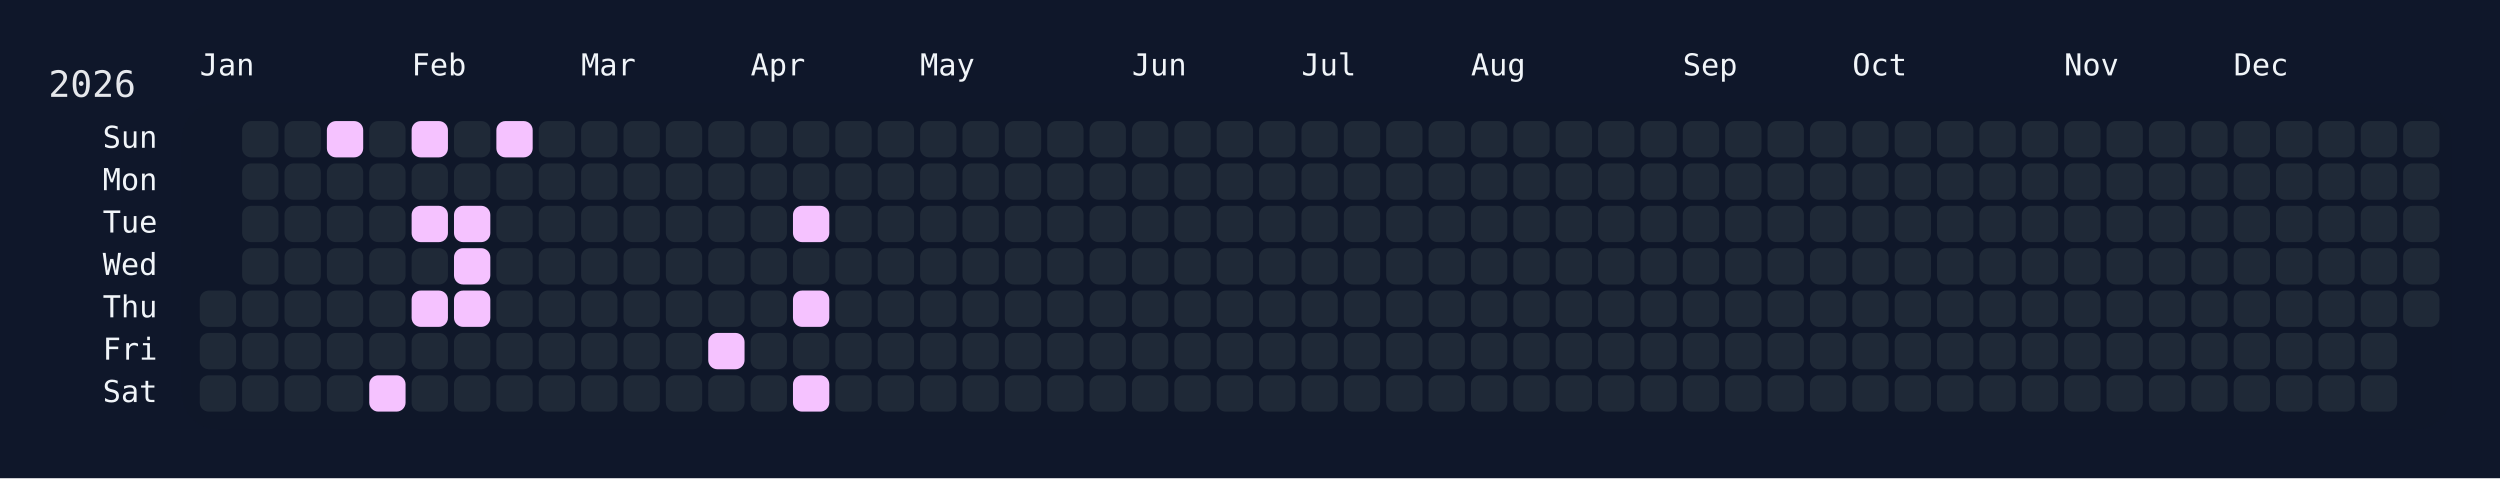
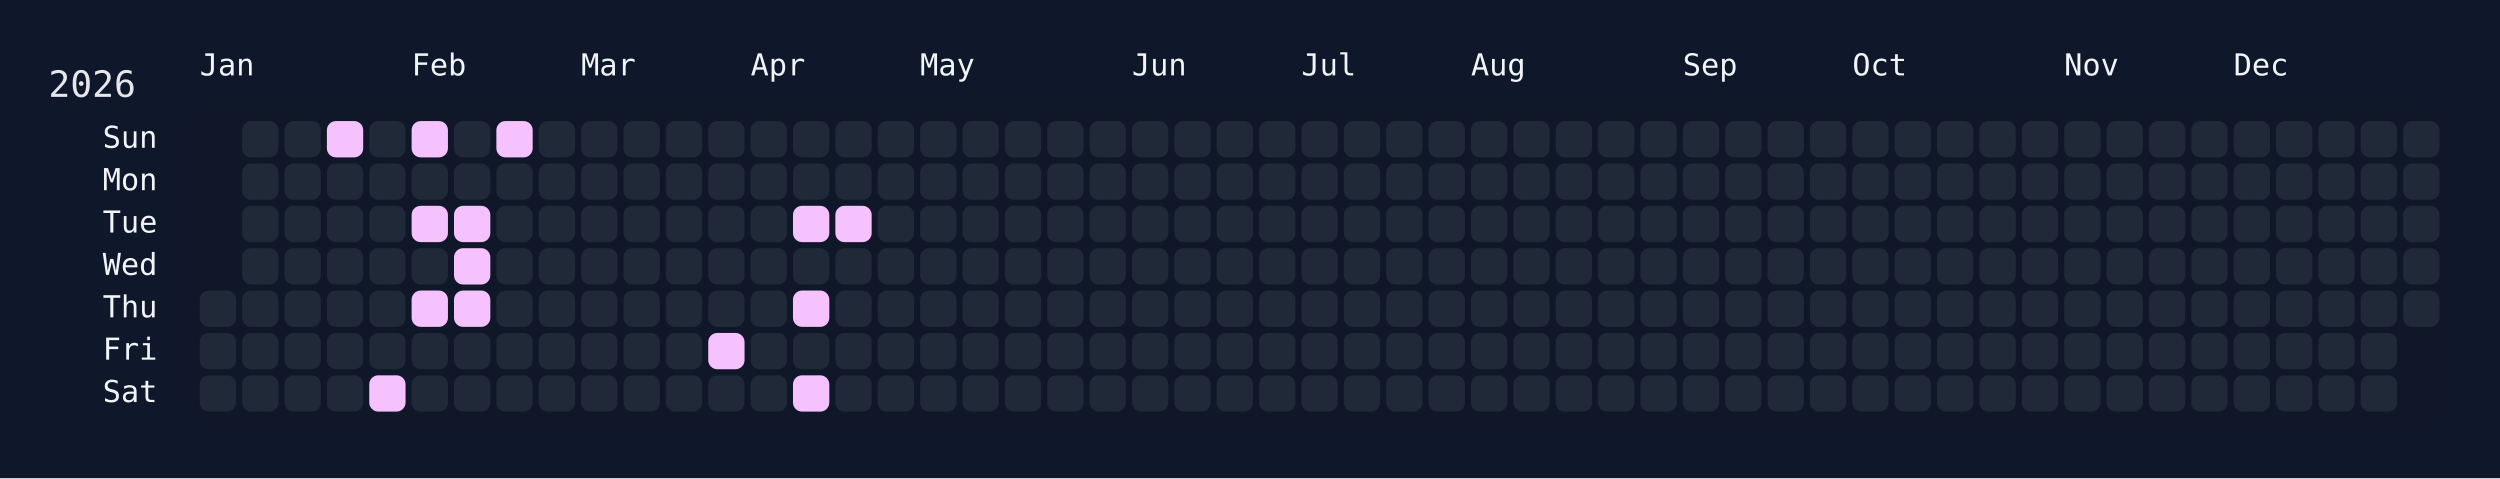
<svg xmlns="http://www.w3.org/2000/svg" width="826" height="158" viewBox="0 0 826 158">
  <rect width="826" height="158" fill="#0f172a" />
  <rect x="60" y="34" width="750" height="108" rx="12" ry="12" fill="rgba(15, 23, 42, 0.8)" />
  <text x="16" y="32" font-size="12" fill="#e5e7eb" font-family="JetBrains Mono, ui-monospace, SFMono-Regular, Menlo, Monaco, Consolas, monospace">2026</text>
  <text x="66" y="18" font-size="10" fill="#f1f5f9" font-family="JetBrains Mono, ui-monospace, SFMono-Regular, Menlo, Monaco, Consolas, monospace" dominant-baseline="hanging">Jan</text>
  <text x="136" y="18" font-size="10" fill="#f1f5f9" font-family="JetBrains Mono, ui-monospace, SFMono-Regular, Menlo, Monaco, Consolas, monospace" dominant-baseline="hanging">Feb</text>
  <text x="192" y="18" font-size="10" fill="#f1f5f9" font-family="JetBrains Mono, ui-monospace, SFMono-Regular, Menlo, Monaco, Consolas, monospace" dominant-baseline="hanging">Mar</text>
  <text x="248" y="18" font-size="10" fill="#f1f5f9" font-family="JetBrains Mono, ui-monospace, SFMono-Regular, Menlo, Monaco, Consolas, monospace" dominant-baseline="hanging">Apr</text>
  <text x="304" y="18" font-size="10" fill="#f1f5f9" font-family="JetBrains Mono, ui-monospace, SFMono-Regular, Menlo, Monaco, Consolas, monospace" dominant-baseline="hanging">May</text>
  <text x="374" y="18" font-size="10" fill="#f1f5f9" font-family="JetBrains Mono, ui-monospace, SFMono-Regular, Menlo, Monaco, Consolas, monospace" dominant-baseline="hanging">Jun</text>
  <text x="430" y="18" font-size="10" fill="#f1f5f9" font-family="JetBrains Mono, ui-monospace, SFMono-Regular, Menlo, Monaco, Consolas, monospace" dominant-baseline="hanging">Jul</text>
  <text x="486" y="18" font-size="10" fill="#f1f5f9" font-family="JetBrains Mono, ui-monospace, SFMono-Regular, Menlo, Monaco, Consolas, monospace" dominant-baseline="hanging">Aug</text>
  <text x="556" y="18" font-size="10" fill="#f1f5f9" font-family="JetBrains Mono, ui-monospace, SFMono-Regular, Menlo, Monaco, Consolas, monospace" dominant-baseline="hanging">Sep</text>
  <text x="612" y="18" font-size="10" fill="#f1f5f9" font-family="JetBrains Mono, ui-monospace, SFMono-Regular, Menlo, Monaco, Consolas, monospace" dominant-baseline="hanging">Oct</text>
  <text x="682" y="18" font-size="10" fill="#f1f5f9" font-family="JetBrains Mono, ui-monospace, SFMono-Regular, Menlo, Monaco, Consolas, monospace" dominant-baseline="hanging">Nov</text>
  <text x="738" y="18" font-size="10" fill="#f1f5f9" font-family="JetBrains Mono, ui-monospace, SFMono-Regular, Menlo, Monaco, Consolas, monospace" dominant-baseline="hanging">Dec</text>
  <text x="52" y="46.0" font-size="10" fill="#f1f5f9" font-family="JetBrains Mono, ui-monospace, SFMono-Regular, Menlo, Monaco, Consolas, monospace" text-anchor="end" dominant-baseline="middle">Sun</text>
  <text x="52" y="60.0" font-size="10" fill="#f1f5f9" font-family="JetBrains Mono, ui-monospace, SFMono-Regular, Menlo, Monaco, Consolas, monospace" text-anchor="end" dominant-baseline="middle">Mon</text>
  <text x="52" y="74.0" font-size="10" fill="#f1f5f9" font-family="JetBrains Mono, ui-monospace, SFMono-Regular, Menlo, Monaco, Consolas, monospace" text-anchor="end" dominant-baseline="middle">Tue</text>
  <text x="52" y="88.0" font-size="10" fill="#f1f5f9" font-family="JetBrains Mono, ui-monospace, SFMono-Regular, Menlo, Monaco, Consolas, monospace" text-anchor="end" dominant-baseline="middle">Wed</text>
  <text x="52" y="102.0" font-size="10" fill="#f1f5f9" font-family="JetBrains Mono, ui-monospace, SFMono-Regular, Menlo, Monaco, Consolas, monospace" text-anchor="end" dominant-baseline="middle">Thu</text>
  <text x="52" y="116.0" font-size="10" fill="#f1f5f9" font-family="JetBrains Mono, ui-monospace, SFMono-Regular, Menlo, Monaco, Consolas, monospace" text-anchor="end" dominant-baseline="middle">Fri</text>
  <text x="52" y="130.0" font-size="10" fill="#f1f5f9" font-family="JetBrains Mono, ui-monospace, SFMono-Regular, Menlo, Monaco, Consolas, monospace" text-anchor="end" dominant-baseline="middle">Sat</text>
  <g transform="translate(66,40)">
    <rect x="0" y="56" width="12" height="12" rx="3" ry="3" fill="#1f2937" data-date="2026-01-01" />
    <rect x="0" y="70" width="12" height="12" rx="3" ry="3" fill="#1f2937" data-date="2026-01-02" />
    <rect x="0" y="84" width="12" height="12" rx="3" ry="3" fill="#1f2937" data-date="2026-01-03" />
    <rect x="14" y="0" width="12" height="12" rx="3" ry="3" fill="#1f2937" data-date="2026-01-04" />
    <rect x="14" y="14" width="12" height="12" rx="3" ry="3" fill="#1f2937" data-date="2026-01-05" />
    <rect x="14" y="28" width="12" height="12" rx="3" ry="3" fill="#1f2937" data-date="2026-01-06" />
    <rect x="14" y="42" width="12" height="12" rx="3" ry="3" fill="#1f2937" data-date="2026-01-07" />
    <rect x="14" y="56" width="12" height="12" rx="3" ry="3" fill="#1f2937" data-date="2026-01-08" />
    <rect x="14" y="70" width="12" height="12" rx="3" ry="3" fill="#1f2937" data-date="2026-01-09" />
    <rect x="14" y="84" width="12" height="12" rx="3" ry="3" fill="#1f2937" data-date="2026-01-10" />
    <rect x="28" y="0" width="12" height="12" rx="3" ry="3" fill="#1f2937" data-date="2026-01-11" />
    <rect x="28" y="14" width="12" height="12" rx="3" ry="3" fill="#1f2937" data-date="2026-01-12" />
    <rect x="28" y="28" width="12" height="12" rx="3" ry="3" fill="#1f2937" data-date="2026-01-13" />
    <rect x="28" y="42" width="12" height="12" rx="3" ry="3" fill="#1f2937" data-date="2026-01-14" />
    <rect x="28" y="56" width="12" height="12" rx="3" ry="3" fill="#1f2937" data-date="2026-01-15" />
    <rect x="28" y="70" width="12" height="12" rx="3" ry="3" fill="#1f2937" data-date="2026-01-16" />
    <rect x="28" y="84" width="12" height="12" rx="3" ry="3" fill="#1f2937" data-date="2026-01-17" />
    <rect x="42" y="0" width="12" height="12" rx="3" ry="3" fill="#f5c2ff" data-date="2026-01-18" />
    <rect x="42" y="14" width="12" height="12" rx="3" ry="3" fill="#1f2937" data-date="2026-01-19" />
    <rect x="42" y="28" width="12" height="12" rx="3" ry="3" fill="#1f2937" data-date="2026-01-20" />
    <rect x="42" y="42" width="12" height="12" rx="3" ry="3" fill="#1f2937" data-date="2026-01-21" />
    <rect x="42" y="56" width="12" height="12" rx="3" ry="3" fill="#1f2937" data-date="2026-01-22" />
    <rect x="42" y="70" width="12" height="12" rx="3" ry="3" fill="#1f2937" data-date="2026-01-23" />
    <rect x="42" y="84" width="12" height="12" rx="3" ry="3" fill="#1f2937" data-date="2026-01-24" />
    <rect x="56" y="0" width="12" height="12" rx="3" ry="3" fill="#1f2937" data-date="2026-01-25" />
    <rect x="56" y="14" width="12" height="12" rx="3" ry="3" fill="#1f2937" data-date="2026-01-26" />
    <rect x="56" y="28" width="12" height="12" rx="3" ry="3" fill="#1f2937" data-date="2026-01-27" />
    <rect x="56" y="42" width="12" height="12" rx="3" ry="3" fill="#1f2937" data-date="2026-01-28" />
    <rect x="56" y="56" width="12" height="12" rx="3" ry="3" fill="#1f2937" data-date="2026-01-29" />
    <rect x="56" y="70" width="12" height="12" rx="3" ry="3" fill="#1f2937" data-date="2026-01-30" />
    <rect x="56" y="84" width="12" height="12" rx="3" ry="3" fill="#f5c2ff" data-date="2026-01-31" />
    <rect x="70" y="0" width="12" height="12" rx="3" ry="3" fill="#f5c2ff" data-date="2026-02-01" />
    <rect x="70" y="14" width="12" height="12" rx="3" ry="3" fill="#1f2937" data-date="2026-02-02" />
    <rect x="70" y="28" width="12" height="12" rx="3" ry="3" fill="#f5c2ff" data-date="2026-02-03" />
    <rect x="70" y="42" width="12" height="12" rx="3" ry="3" fill="#1f2937" data-date="2026-02-04" />
    <rect x="70" y="56" width="12" height="12" rx="3" ry="3" fill="#f5c2ff" data-date="2026-02-05" />
    <rect x="70" y="70" width="12" height="12" rx="3" ry="3" fill="#1f2937" data-date="2026-02-06" />
    <rect x="70" y="84" width="12" height="12" rx="3" ry="3" fill="#1f2937" data-date="2026-02-07" />
    <rect x="84" y="0" width="12" height="12" rx="3" ry="3" fill="#1f2937" data-date="2026-02-08" />
    <rect x="84" y="14" width="12" height="12" rx="3" ry="3" fill="#1f2937" data-date="2026-02-09" />
    <rect x="84" y="28" width="12" height="12" rx="3" ry="3" fill="#f5c2ff" data-date="2026-02-10" />
    <rect x="84" y="42" width="12" height="12" rx="3" ry="3" fill="#f5c2ff" data-date="2026-02-11" />
    <rect x="84" y="56" width="12" height="12" rx="3" ry="3" fill="#f5c2ff" data-date="2026-02-12" />
    <rect x="84" y="70" width="12" height="12" rx="3" ry="3" fill="#1f2937" data-date="2026-02-13" />
    <rect x="84" y="84" width="12" height="12" rx="3" ry="3" fill="#1f2937" data-date="2026-02-14" />
    <rect x="98" y="0" width="12" height="12" rx="3" ry="3" fill="#f5c2ff" data-date="2026-02-15" />
    <rect x="98" y="14" width="12" height="12" rx="3" ry="3" fill="#1f2937" data-date="2026-02-16" />
    <rect x="98" y="28" width="12" height="12" rx="3" ry="3" fill="#1f2937" data-date="2026-02-17" />
    <rect x="98" y="42" width="12" height="12" rx="3" ry="3" fill="#1f2937" data-date="2026-02-18" />
    <rect x="98" y="56" width="12" height="12" rx="3" ry="3" fill="#1f2937" data-date="2026-02-19" />
    <rect x="98" y="70" width="12" height="12" rx="3" ry="3" fill="#1f2937" data-date="2026-02-20" />
    <rect x="98" y="84" width="12" height="12" rx="3" ry="3" fill="#1f2937" data-date="2026-02-21" />
    <rect x="112" y="0" width="12" height="12" rx="3" ry="3" fill="#1f2937" data-date="2026-02-22" />
    <rect x="112" y="14" width="12" height="12" rx="3" ry="3" fill="#1f2937" data-date="2026-02-23" />
    <rect x="112" y="28" width="12" height="12" rx="3" ry="3" fill="#1f2937" data-date="2026-02-24" />
    <rect x="112" y="42" width="12" height="12" rx="3" ry="3" fill="#1f2937" data-date="2026-02-25" />
    <rect x="112" y="56" width="12" height="12" rx="3" ry="3" fill="#1f2937" data-date="2026-02-26" />
    <rect x="112" y="70" width="12" height="12" rx="3" ry="3" fill="#1f2937" data-date="2026-02-27" />
    <rect x="112" y="84" width="12" height="12" rx="3" ry="3" fill="#1f2937" data-date="2026-02-28" />
    <rect x="126" y="0" width="12" height="12" rx="3" ry="3" fill="#1f2937" data-date="2026-03-01" />
    <rect x="126" y="14" width="12" height="12" rx="3" ry="3" fill="#1f2937" data-date="2026-03-02" />
    <rect x="126" y="28" width="12" height="12" rx="3" ry="3" fill="#1f2937" data-date="2026-03-03" />
    <rect x="126" y="42" width="12" height="12" rx="3" ry="3" fill="#1f2937" data-date="2026-03-04" />
    <rect x="126" y="56" width="12" height="12" rx="3" ry="3" fill="#1f2937" data-date="2026-03-05" />
    <rect x="126" y="70" width="12" height="12" rx="3" ry="3" fill="#1f2937" data-date="2026-03-06" />
    <rect x="126" y="84" width="12" height="12" rx="3" ry="3" fill="#1f2937" data-date="2026-03-07" />
    <rect x="140" y="0" width="12" height="12" rx="3" ry="3" fill="#1f2937" data-date="2026-03-08" />
    <rect x="140" y="14" width="12" height="12" rx="3" ry="3" fill="#1f2937" data-date="2026-03-09" />
    <rect x="140" y="28" width="12" height="12" rx="3" ry="3" fill="#1f2937" data-date="2026-03-10" />
    <rect x="140" y="42" width="12" height="12" rx="3" ry="3" fill="#1f2937" data-date="2026-03-11" />
    <rect x="140" y="56" width="12" height="12" rx="3" ry="3" fill="#1f2937" data-date="2026-03-12" />
    <rect x="140" y="70" width="12" height="12" rx="3" ry="3" fill="#1f2937" data-date="2026-03-13" />
    <rect x="140" y="84" width="12" height="12" rx="3" ry="3" fill="#1f2937" data-date="2026-03-14" />
    <rect x="154" y="0" width="12" height="12" rx="3" ry="3" fill="#1f2937" data-date="2026-03-15" />
    <rect x="154" y="14" width="12" height="12" rx="3" ry="3" fill="#1f2937" data-date="2026-03-16" />
    <rect x="154" y="28" width="12" height="12" rx="3" ry="3" fill="#1f2937" data-date="2026-03-17" />
    <rect x="154" y="42" width="12" height="12" rx="3" ry="3" fill="#1f2937" data-date="2026-03-18" />
    <rect x="154" y="56" width="12" height="12" rx="3" ry="3" fill="#1f2937" data-date="2026-03-19" />
    <rect x="154" y="70" width="12" height="12" rx="3" ry="3" fill="#1f2937" data-date="2026-03-20" />
    <rect x="154" y="84" width="12" height="12" rx="3" ry="3" fill="#1f2937" data-date="2026-03-21" />
    <rect x="168" y="0" width="12" height="12" rx="3" ry="3" fill="#1f2937" data-date="2026-03-22" />
    <rect x="168" y="14" width="12" height="12" rx="3" ry="3" fill="#1f2937" data-date="2026-03-23" />
    <rect x="168" y="28" width="12" height="12" rx="3" ry="3" fill="#1f2937" data-date="2026-03-24" />
    <rect x="168" y="42" width="12" height="12" rx="3" ry="3" fill="#1f2937" data-date="2026-03-25" />
    <rect x="168" y="56" width="12" height="12" rx="3" ry="3" fill="#1f2937" data-date="2026-03-26" />
    <rect x="168" y="70" width="12" height="12" rx="3" ry="3" fill="#f5c2ff" data-date="2026-03-27" />
    <rect x="168" y="84" width="12" height="12" rx="3" ry="3" fill="#1f2937" data-date="2026-03-28" />
    <rect x="182" y="0" width="12" height="12" rx="3" ry="3" fill="#1f2937" data-date="2026-03-29" />
    <rect x="182" y="14" width="12" height="12" rx="3" ry="3" fill="#1f2937" data-date="2026-03-30" />
    <rect x="182" y="28" width="12" height="12" rx="3" ry="3" fill="#1f2937" data-date="2026-03-31" />
    <rect x="182" y="42" width="12" height="12" rx="3" ry="3" fill="#1f2937" data-date="2026-04-01" />
    <rect x="182" y="56" width="12" height="12" rx="3" ry="3" fill="#1f2937" data-date="2026-04-02" />
    <rect x="182" y="70" width="12" height="12" rx="3" ry="3" fill="#1f2937" data-date="2026-04-03" />
    <rect x="182" y="84" width="12" height="12" rx="3" ry="3" fill="#1f2937" data-date="2026-04-04" />
    <rect x="196" y="0" width="12" height="12" rx="3" ry="3" fill="#1f2937" data-date="2026-04-05" />
    <rect x="196" y="14" width="12" height="12" rx="3" ry="3" fill="#1f2937" data-date="2026-04-06" />
    <rect x="196" y="28" width="12" height="12" rx="3" ry="3" fill="#f5c2ff" data-date="2026-04-07" />
    <rect x="196" y="42" width="12" height="12" rx="3" ry="3" fill="#1f2937" data-date="2026-04-08" />
    <rect x="196" y="56" width="12" height="12" rx="3" ry="3" fill="#f5c2ff" data-date="2026-04-09" />
    <rect x="196" y="70" width="12" height="12" rx="3" ry="3" fill="#1f2937" data-date="2026-04-10" />
    <rect x="196" y="84" width="12" height="12" rx="3" ry="3" fill="#f5c2ff" data-date="2026-04-11" />
    <rect x="210" y="0" width="12" height="12" rx="3" ry="3" fill="#1f2937" data-date="2026-04-12" />
    <rect x="210" y="14" width="12" height="12" rx="3" ry="3" fill="#1f2937" data-date="2026-04-13" />
-     <rect x="210" y="28" width="12" height="12" rx="3" ry="3" fill="#1f2937" data-date="2026-04-14" />
+     <rect x="210" y="28" width="12" height="12" rx="3" ry="3" fill="#f5c2ff" data-date="2026-04-14" />
    <rect x="210" y="42" width="12" height="12" rx="3" ry="3" fill="#1f2937" data-date="2026-04-15" />
    <rect x="210" y="56" width="12" height="12" rx="3" ry="3" fill="#1f2937" data-date="2026-04-16" />
    <rect x="210" y="70" width="12" height="12" rx="3" ry="3" fill="#1f2937" data-date="2026-04-17" />
    <rect x="210" y="84" width="12" height="12" rx="3" ry="3" fill="#1f2937" data-date="2026-04-18" />
    <rect x="224" y="0" width="12" height="12" rx="3" ry="3" fill="#1f2937" data-date="2026-04-19" />
    <rect x="224" y="14" width="12" height="12" rx="3" ry="3" fill="#1f2937" data-date="2026-04-20" />
    <rect x="224" y="28" width="12" height="12" rx="3" ry="3" fill="#1f2937" data-date="2026-04-21" />
    <rect x="224" y="42" width="12" height="12" rx="3" ry="3" fill="#1f2937" data-date="2026-04-22" />
    <rect x="224" y="56" width="12" height="12" rx="3" ry="3" fill="#1f2937" data-date="2026-04-23" />
    <rect x="224" y="70" width="12" height="12" rx="3" ry="3" fill="#1f2937" data-date="2026-04-24" />
    <rect x="224" y="84" width="12" height="12" rx="3" ry="3" fill="#1f2937" data-date="2026-04-25" />
    <rect x="238" y="0" width="12" height="12" rx="3" ry="3" fill="#1f2937" data-date="2026-04-26" />
    <rect x="238" y="14" width="12" height="12" rx="3" ry="3" fill="#1f2937" data-date="2026-04-27" />
    <rect x="238" y="28" width="12" height="12" rx="3" ry="3" fill="#1f2937" data-date="2026-04-28" />
    <rect x="238" y="42" width="12" height="12" rx="3" ry="3" fill="#1f2937" data-date="2026-04-29" />
    <rect x="238" y="56" width="12" height="12" rx="3" ry="3" fill="#1f2937" data-date="2026-04-30" />
    <rect x="238" y="70" width="12" height="12" rx="3" ry="3" fill="#1f2937" data-date="2026-05-01" />
    <rect x="238" y="84" width="12" height="12" rx="3" ry="3" fill="#1f2937" data-date="2026-05-02" />
    <rect x="252" y="0" width="12" height="12" rx="3" ry="3" fill="#1f2937" data-date="2026-05-03" />
    <rect x="252" y="14" width="12" height="12" rx="3" ry="3" fill="#1f2937" data-date="2026-05-04" />
    <rect x="252" y="28" width="12" height="12" rx="3" ry="3" fill="#1f2937" data-date="2026-05-05" />
    <rect x="252" y="42" width="12" height="12" rx="3" ry="3" fill="#1f2937" data-date="2026-05-06" />
    <rect x="252" y="56" width="12" height="12" rx="3" ry="3" fill="#1f2937" data-date="2026-05-07" />
    <rect x="252" y="70" width="12" height="12" rx="3" ry="3" fill="#1f2937" data-date="2026-05-08" />
    <rect x="252" y="84" width="12" height="12" rx="3" ry="3" fill="#1f2937" data-date="2026-05-09" />
    <rect x="266" y="0" width="12" height="12" rx="3" ry="3" fill="#1f2937" data-date="2026-05-10" />
    <rect x="266" y="14" width="12" height="12" rx="3" ry="3" fill="#1f2937" data-date="2026-05-11" />
    <rect x="266" y="28" width="12" height="12" rx="3" ry="3" fill="#1f2937" data-date="2026-05-12" />
    <rect x="266" y="42" width="12" height="12" rx="3" ry="3" fill="#1f2937" data-date="2026-05-13" />
    <rect x="266" y="56" width="12" height="12" rx="3" ry="3" fill="#1f2937" data-date="2026-05-14" />
    <rect x="266" y="70" width="12" height="12" rx="3" ry="3" fill="#1f2937" data-date="2026-05-15" />
    <rect x="266" y="84" width="12" height="12" rx="3" ry="3" fill="#1f2937" data-date="2026-05-16" />
    <rect x="280" y="0" width="12" height="12" rx="3" ry="3" fill="#1f2937" data-date="2026-05-17" />
    <rect x="280" y="14" width="12" height="12" rx="3" ry="3" fill="#1f2937" data-date="2026-05-18" />
    <rect x="280" y="28" width="12" height="12" rx="3" ry="3" fill="#1f2937" data-date="2026-05-19" />
    <rect x="280" y="42" width="12" height="12" rx="3" ry="3" fill="#1f2937" data-date="2026-05-20" />
    <rect x="280" y="56" width="12" height="12" rx="3" ry="3" fill="#1f2937" data-date="2026-05-21" />
    <rect x="280" y="70" width="12" height="12" rx="3" ry="3" fill="#1f2937" data-date="2026-05-22" />
    <rect x="280" y="84" width="12" height="12" rx="3" ry="3" fill="#1f2937" data-date="2026-05-23" />
    <rect x="294" y="0" width="12" height="12" rx="3" ry="3" fill="#1f2937" data-date="2026-05-24" />
    <rect x="294" y="14" width="12" height="12" rx="3" ry="3" fill="#1f2937" data-date="2026-05-25" />
    <rect x="294" y="28" width="12" height="12" rx="3" ry="3" fill="#1f2937" data-date="2026-05-26" />
    <rect x="294" y="42" width="12" height="12" rx="3" ry="3" fill="#1f2937" data-date="2026-05-27" />
    <rect x="294" y="56" width="12" height="12" rx="3" ry="3" fill="#1f2937" data-date="2026-05-28" />
    <rect x="294" y="70" width="12" height="12" rx="3" ry="3" fill="#1f2937" data-date="2026-05-29" />
    <rect x="294" y="84" width="12" height="12" rx="3" ry="3" fill="#1f2937" data-date="2026-05-30" />
    <rect x="308" y="0" width="12" height="12" rx="3" ry="3" fill="#1f2937" data-date="2026-05-31" />
    <rect x="308" y="14" width="12" height="12" rx="3" ry="3" fill="#1f2937" data-date="2026-06-01" />
    <rect x="308" y="28" width="12" height="12" rx="3" ry="3" fill="#1f2937" data-date="2026-06-02" />
    <rect x="308" y="42" width="12" height="12" rx="3" ry="3" fill="#1f2937" data-date="2026-06-03" />
    <rect x="308" y="56" width="12" height="12" rx="3" ry="3" fill="#1f2937" data-date="2026-06-04" />
    <rect x="308" y="70" width="12" height="12" rx="3" ry="3" fill="#1f2937" data-date="2026-06-05" />
    <rect x="308" y="84" width="12" height="12" rx="3" ry="3" fill="#1f2937" data-date="2026-06-06" />
    <rect x="322" y="0" width="12" height="12" rx="3" ry="3" fill="#1f2937" data-date="2026-06-07" />
    <rect x="322" y="14" width="12" height="12" rx="3" ry="3" fill="#1f2937" data-date="2026-06-08" />
    <rect x="322" y="28" width="12" height="12" rx="3" ry="3" fill="#1f2937" data-date="2026-06-09" />
    <rect x="322" y="42" width="12" height="12" rx="3" ry="3" fill="#1f2937" data-date="2026-06-10" />
    <rect x="322" y="56" width="12" height="12" rx="3" ry="3" fill="#1f2937" data-date="2026-06-11" />
    <rect x="322" y="70" width="12" height="12" rx="3" ry="3" fill="#1f2937" data-date="2026-06-12" />
    <rect x="322" y="84" width="12" height="12" rx="3" ry="3" fill="#1f2937" data-date="2026-06-13" />
    <rect x="336" y="0" width="12" height="12" rx="3" ry="3" fill="#1f2937" data-date="2026-06-14" />
    <rect x="336" y="14" width="12" height="12" rx="3" ry="3" fill="#1f2937" data-date="2026-06-15" />
    <rect x="336" y="28" width="12" height="12" rx="3" ry="3" fill="#1f2937" data-date="2026-06-16" />
    <rect x="336" y="42" width="12" height="12" rx="3" ry="3" fill="#1f2937" data-date="2026-06-17" />
    <rect x="336" y="56" width="12" height="12" rx="3" ry="3" fill="#1f2937" data-date="2026-06-18" />
    <rect x="336" y="70" width="12" height="12" rx="3" ry="3" fill="#1f2937" data-date="2026-06-19" />
    <rect x="336" y="84" width="12" height="12" rx="3" ry="3" fill="#1f2937" data-date="2026-06-20" />
    <rect x="350" y="0" width="12" height="12" rx="3" ry="3" fill="#1f2937" data-date="2026-06-21" />
    <rect x="350" y="14" width="12" height="12" rx="3" ry="3" fill="#1f2937" data-date="2026-06-22" />
    <rect x="350" y="28" width="12" height="12" rx="3" ry="3" fill="#1f2937" data-date="2026-06-23" />
    <rect x="350" y="42" width="12" height="12" rx="3" ry="3" fill="#1f2937" data-date="2026-06-24" />
    <rect x="350" y="56" width="12" height="12" rx="3" ry="3" fill="#1f2937" data-date="2026-06-25" />
    <rect x="350" y="70" width="12" height="12" rx="3" ry="3" fill="#1f2937" data-date="2026-06-26" />
    <rect x="350" y="84" width="12" height="12" rx="3" ry="3" fill="#1f2937" data-date="2026-06-27" />
    <rect x="364" y="0" width="12" height="12" rx="3" ry="3" fill="#1f2937" data-date="2026-06-28" />
    <rect x="364" y="14" width="12" height="12" rx="3" ry="3" fill="#1f2937" data-date="2026-06-29" />
    <rect x="364" y="28" width="12" height="12" rx="3" ry="3" fill="#1f2937" data-date="2026-06-30" />
    <rect x="364" y="42" width="12" height="12" rx="3" ry="3" fill="#1f2937" data-date="2026-07-01" />
    <rect x="364" y="56" width="12" height="12" rx="3" ry="3" fill="#1f2937" data-date="2026-07-02" />
    <rect x="364" y="70" width="12" height="12" rx="3" ry="3" fill="#1f2937" data-date="2026-07-03" />
    <rect x="364" y="84" width="12" height="12" rx="3" ry="3" fill="#1f2937" data-date="2026-07-04" />
    <rect x="378" y="0" width="12" height="12" rx="3" ry="3" fill="#1f2937" data-date="2026-07-05" />
    <rect x="378" y="14" width="12" height="12" rx="3" ry="3" fill="#1f2937" data-date="2026-07-06" />
    <rect x="378" y="28" width="12" height="12" rx="3" ry="3" fill="#1f2937" data-date="2026-07-07" />
    <rect x="378" y="42" width="12" height="12" rx="3" ry="3" fill="#1f2937" data-date="2026-07-08" />
    <rect x="378" y="56" width="12" height="12" rx="3" ry="3" fill="#1f2937" data-date="2026-07-09" />
    <rect x="378" y="70" width="12" height="12" rx="3" ry="3" fill="#1f2937" data-date="2026-07-10" />
    <rect x="378" y="84" width="12" height="12" rx="3" ry="3" fill="#1f2937" data-date="2026-07-11" />
    <rect x="392" y="0" width="12" height="12" rx="3" ry="3" fill="#1f2937" data-date="2026-07-12" />
    <rect x="392" y="14" width="12" height="12" rx="3" ry="3" fill="#1f2937" data-date="2026-07-13" />
    <rect x="392" y="28" width="12" height="12" rx="3" ry="3" fill="#1f2937" data-date="2026-07-14" />
    <rect x="392" y="42" width="12" height="12" rx="3" ry="3" fill="#1f2937" data-date="2026-07-15" />
    <rect x="392" y="56" width="12" height="12" rx="3" ry="3" fill="#1f2937" data-date="2026-07-16" />
    <rect x="392" y="70" width="12" height="12" rx="3" ry="3" fill="#1f2937" data-date="2026-07-17" />
    <rect x="392" y="84" width="12" height="12" rx="3" ry="3" fill="#1f2937" data-date="2026-07-18" />
    <rect x="406" y="0" width="12" height="12" rx="3" ry="3" fill="#1f2937" data-date="2026-07-19" />
    <rect x="406" y="14" width="12" height="12" rx="3" ry="3" fill="#1f2937" data-date="2026-07-20" />
    <rect x="406" y="28" width="12" height="12" rx="3" ry="3" fill="#1f2937" data-date="2026-07-21" />
    <rect x="406" y="42" width="12" height="12" rx="3" ry="3" fill="#1f2937" data-date="2026-07-22" />
    <rect x="406" y="56" width="12" height="12" rx="3" ry="3" fill="#1f2937" data-date="2026-07-23" />
    <rect x="406" y="70" width="12" height="12" rx="3" ry="3" fill="#1f2937" data-date="2026-07-24" />
    <rect x="406" y="84" width="12" height="12" rx="3" ry="3" fill="#1f2937" data-date="2026-07-25" />
    <rect x="420" y="0" width="12" height="12" rx="3" ry="3" fill="#1f2937" data-date="2026-07-26" />
    <rect x="420" y="14" width="12" height="12" rx="3" ry="3" fill="#1f2937" data-date="2026-07-27" />
    <rect x="420" y="28" width="12" height="12" rx="3" ry="3" fill="#1f2937" data-date="2026-07-28" />
    <rect x="420" y="42" width="12" height="12" rx="3" ry="3" fill="#1f2937" data-date="2026-07-29" />
    <rect x="420" y="56" width="12" height="12" rx="3" ry="3" fill="#1f2937" data-date="2026-07-30" />
    <rect x="420" y="70" width="12" height="12" rx="3" ry="3" fill="#1f2937" data-date="2026-07-31" />
    <rect x="420" y="84" width="12" height="12" rx="3" ry="3" fill="#1f2937" data-date="2026-08-01" />
    <rect x="434" y="0" width="12" height="12" rx="3" ry="3" fill="#1f2937" data-date="2026-08-02" />
    <rect x="434" y="14" width="12" height="12" rx="3" ry="3" fill="#1f2937" data-date="2026-08-03" />
    <rect x="434" y="28" width="12" height="12" rx="3" ry="3" fill="#1f2937" data-date="2026-08-04" />
    <rect x="434" y="42" width="12" height="12" rx="3" ry="3" fill="#1f2937" data-date="2026-08-05" />
    <rect x="434" y="56" width="12" height="12" rx="3" ry="3" fill="#1f2937" data-date="2026-08-06" />
    <rect x="434" y="70" width="12" height="12" rx="3" ry="3" fill="#1f2937" data-date="2026-08-07" />
    <rect x="434" y="84" width="12" height="12" rx="3" ry="3" fill="#1f2937" data-date="2026-08-08" />
    <rect x="448" y="0" width="12" height="12" rx="3" ry="3" fill="#1f2937" data-date="2026-08-09" />
    <rect x="448" y="14" width="12" height="12" rx="3" ry="3" fill="#1f2937" data-date="2026-08-10" />
    <rect x="448" y="28" width="12" height="12" rx="3" ry="3" fill="#1f2937" data-date="2026-08-11" />
    <rect x="448" y="42" width="12" height="12" rx="3" ry="3" fill="#1f2937" data-date="2026-08-12" />
    <rect x="448" y="56" width="12" height="12" rx="3" ry="3" fill="#1f2937" data-date="2026-08-13" />
    <rect x="448" y="70" width="12" height="12" rx="3" ry="3" fill="#1f2937" data-date="2026-08-14" />
    <rect x="448" y="84" width="12" height="12" rx="3" ry="3" fill="#1f2937" data-date="2026-08-15" />
    <rect x="462" y="0" width="12" height="12" rx="3" ry="3" fill="#1f2937" data-date="2026-08-16" />
    <rect x="462" y="14" width="12" height="12" rx="3" ry="3" fill="#1f2937" data-date="2026-08-17" />
    <rect x="462" y="28" width="12" height="12" rx="3" ry="3" fill="#1f2937" data-date="2026-08-18" />
    <rect x="462" y="42" width="12" height="12" rx="3" ry="3" fill="#1f2937" data-date="2026-08-19" />
    <rect x="462" y="56" width="12" height="12" rx="3" ry="3" fill="#1f2937" data-date="2026-08-20" />
    <rect x="462" y="70" width="12" height="12" rx="3" ry="3" fill="#1f2937" data-date="2026-08-21" />
    <rect x="462" y="84" width="12" height="12" rx="3" ry="3" fill="#1f2937" data-date="2026-08-22" />
    <rect x="476" y="0" width="12" height="12" rx="3" ry="3" fill="#1f2937" data-date="2026-08-23" />
    <rect x="476" y="14" width="12" height="12" rx="3" ry="3" fill="#1f2937" data-date="2026-08-24" />
    <rect x="476" y="28" width="12" height="12" rx="3" ry="3" fill="#1f2937" data-date="2026-08-25" />
    <rect x="476" y="42" width="12" height="12" rx="3" ry="3" fill="#1f2937" data-date="2026-08-26" />
    <rect x="476" y="56" width="12" height="12" rx="3" ry="3" fill="#1f2937" data-date="2026-08-27" />
    <rect x="476" y="70" width="12" height="12" rx="3" ry="3" fill="#1f2937" data-date="2026-08-28" />
    <rect x="476" y="84" width="12" height="12" rx="3" ry="3" fill="#1f2937" data-date="2026-08-29" />
    <rect x="490" y="0" width="12" height="12" rx="3" ry="3" fill="#1f2937" data-date="2026-08-30" />
    <rect x="490" y="14" width="12" height="12" rx="3" ry="3" fill="#1f2937" data-date="2026-08-31" />
    <rect x="490" y="28" width="12" height="12" rx="3" ry="3" fill="#1f2937" data-date="2026-09-01" />
    <rect x="490" y="42" width="12" height="12" rx="3" ry="3" fill="#1f2937" data-date="2026-09-02" />
    <rect x="490" y="56" width="12" height="12" rx="3" ry="3" fill="#1f2937" data-date="2026-09-03" />
    <rect x="490" y="70" width="12" height="12" rx="3" ry="3" fill="#1f2937" data-date="2026-09-04" />
    <rect x="490" y="84" width="12" height="12" rx="3" ry="3" fill="#1f2937" data-date="2026-09-05" />
    <rect x="504" y="0" width="12" height="12" rx="3" ry="3" fill="#1f2937" data-date="2026-09-06" />
    <rect x="504" y="14" width="12" height="12" rx="3" ry="3" fill="#1f2937" data-date="2026-09-07" />
    <rect x="504" y="28" width="12" height="12" rx="3" ry="3" fill="#1f2937" data-date="2026-09-08" />
    <rect x="504" y="42" width="12" height="12" rx="3" ry="3" fill="#1f2937" data-date="2026-09-09" />
    <rect x="504" y="56" width="12" height="12" rx="3" ry="3" fill="#1f2937" data-date="2026-09-10" />
    <rect x="504" y="70" width="12" height="12" rx="3" ry="3" fill="#1f2937" data-date="2026-09-11" />
    <rect x="504" y="84" width="12" height="12" rx="3" ry="3" fill="#1f2937" data-date="2026-09-12" />
    <rect x="518" y="0" width="12" height="12" rx="3" ry="3" fill="#1f2937" data-date="2026-09-13" />
    <rect x="518" y="14" width="12" height="12" rx="3" ry="3" fill="#1f2937" data-date="2026-09-14" />
    <rect x="518" y="28" width="12" height="12" rx="3" ry="3" fill="#1f2937" data-date="2026-09-15" />
    <rect x="518" y="42" width="12" height="12" rx="3" ry="3" fill="#1f2937" data-date="2026-09-16" />
    <rect x="518" y="56" width="12" height="12" rx="3" ry="3" fill="#1f2937" data-date="2026-09-17" />
    <rect x="518" y="70" width="12" height="12" rx="3" ry="3" fill="#1f2937" data-date="2026-09-18" />
    <rect x="518" y="84" width="12" height="12" rx="3" ry="3" fill="#1f2937" data-date="2026-09-19" />
    <rect x="532" y="0" width="12" height="12" rx="3" ry="3" fill="#1f2937" data-date="2026-09-20" />
    <rect x="532" y="14" width="12" height="12" rx="3" ry="3" fill="#1f2937" data-date="2026-09-21" />
    <rect x="532" y="28" width="12" height="12" rx="3" ry="3" fill="#1f2937" data-date="2026-09-22" />
    <rect x="532" y="42" width="12" height="12" rx="3" ry="3" fill="#1f2937" data-date="2026-09-23" />
    <rect x="532" y="56" width="12" height="12" rx="3" ry="3" fill="#1f2937" data-date="2026-09-24" />
    <rect x="532" y="70" width="12" height="12" rx="3" ry="3" fill="#1f2937" data-date="2026-09-25" />
    <rect x="532" y="84" width="12" height="12" rx="3" ry="3" fill="#1f2937" data-date="2026-09-26" />
    <rect x="546" y="0" width="12" height="12" rx="3" ry="3" fill="#1f2937" data-date="2026-09-27" />
    <rect x="546" y="14" width="12" height="12" rx="3" ry="3" fill="#1f2937" data-date="2026-09-28" />
    <rect x="546" y="28" width="12" height="12" rx="3" ry="3" fill="#1f2937" data-date="2026-09-29" />
    <rect x="546" y="42" width="12" height="12" rx="3" ry="3" fill="#1f2937" data-date="2026-09-30" />
    <rect x="546" y="56" width="12" height="12" rx="3" ry="3" fill="#1f2937" data-date="2026-10-01" />
    <rect x="546" y="70" width="12" height="12" rx="3" ry="3" fill="#1f2937" data-date="2026-10-02" />
    <rect x="546" y="84" width="12" height="12" rx="3" ry="3" fill="#1f2937" data-date="2026-10-03" />
    <rect x="560" y="0" width="12" height="12" rx="3" ry="3" fill="#1f2937" data-date="2026-10-04" />
    <rect x="560" y="14" width="12" height="12" rx="3" ry="3" fill="#1f2937" data-date="2026-10-05" />
    <rect x="560" y="28" width="12" height="12" rx="3" ry="3" fill="#1f2937" data-date="2026-10-06" />
    <rect x="560" y="42" width="12" height="12" rx="3" ry="3" fill="#1f2937" data-date="2026-10-07" />
    <rect x="560" y="56" width="12" height="12" rx="3" ry="3" fill="#1f2937" data-date="2026-10-08" />
    <rect x="560" y="70" width="12" height="12" rx="3" ry="3" fill="#1f2937" data-date="2026-10-09" />
    <rect x="560" y="84" width="12" height="12" rx="3" ry="3" fill="#1f2937" data-date="2026-10-10" />
    <rect x="574" y="0" width="12" height="12" rx="3" ry="3" fill="#1f2937" data-date="2026-10-11" />
    <rect x="574" y="14" width="12" height="12" rx="3" ry="3" fill="#1f2937" data-date="2026-10-12" />
    <rect x="574" y="28" width="12" height="12" rx="3" ry="3" fill="#1f2937" data-date="2026-10-13" />
    <rect x="574" y="42" width="12" height="12" rx="3" ry="3" fill="#1f2937" data-date="2026-10-14" />
    <rect x="574" y="56" width="12" height="12" rx="3" ry="3" fill="#1f2937" data-date="2026-10-15" />
    <rect x="574" y="70" width="12" height="12" rx="3" ry="3" fill="#1f2937" data-date="2026-10-16" />
    <rect x="574" y="84" width="12" height="12" rx="3" ry="3" fill="#1f2937" data-date="2026-10-17" />
    <rect x="588" y="0" width="12" height="12" rx="3" ry="3" fill="#1f2937" data-date="2026-10-18" />
    <rect x="588" y="14" width="12" height="12" rx="3" ry="3" fill="#1f2937" data-date="2026-10-19" />
    <rect x="588" y="28" width="12" height="12" rx="3" ry="3" fill="#1f2937" data-date="2026-10-20" />
    <rect x="588" y="42" width="12" height="12" rx="3" ry="3" fill="#1f2937" data-date="2026-10-21" />
    <rect x="588" y="56" width="12" height="12" rx="3" ry="3" fill="#1f2937" data-date="2026-10-22" />
    <rect x="588" y="70" width="12" height="12" rx="3" ry="3" fill="#1f2937" data-date="2026-10-23" />
    <rect x="588" y="84" width="12" height="12" rx="3" ry="3" fill="#1f2937" data-date="2026-10-24" />
    <rect x="602" y="0" width="12" height="12" rx="3" ry="3" fill="#1f2937" data-date="2026-10-25" />
    <rect x="602" y="14" width="12" height="12" rx="3" ry="3" fill="#1f2937" data-date="2026-10-26" />
    <rect x="602" y="28" width="12" height="12" rx="3" ry="3" fill="#1f2937" data-date="2026-10-27" />
    <rect x="602" y="42" width="12" height="12" rx="3" ry="3" fill="#1f2937" data-date="2026-10-28" />
    <rect x="602" y="56" width="12" height="12" rx="3" ry="3" fill="#1f2937" data-date="2026-10-29" />
    <rect x="602" y="70" width="12" height="12" rx="3" ry="3" fill="#1f2937" data-date="2026-10-30" />
    <rect x="602" y="84" width="12" height="12" rx="3" ry="3" fill="#1f2937" data-date="2026-10-31" />
    <rect x="616" y="0" width="12" height="12" rx="3" ry="3" fill="#1f2937" data-date="2026-11-01" />
    <rect x="616" y="14" width="12" height="12" rx="3" ry="3" fill="#1f2937" data-date="2026-11-02" />
    <rect x="616" y="28" width="12" height="12" rx="3" ry="3" fill="#1f2937" data-date="2026-11-03" />
    <rect x="616" y="42" width="12" height="12" rx="3" ry="3" fill="#1f2937" data-date="2026-11-04" />
    <rect x="616" y="56" width="12" height="12" rx="3" ry="3" fill="#1f2937" data-date="2026-11-05" />
    <rect x="616" y="70" width="12" height="12" rx="3" ry="3" fill="#1f2937" data-date="2026-11-06" />
    <rect x="616" y="84" width="12" height="12" rx="3" ry="3" fill="#1f2937" data-date="2026-11-07" />
    <rect x="630" y="0" width="12" height="12" rx="3" ry="3" fill="#1f2937" data-date="2026-11-08" />
    <rect x="630" y="14" width="12" height="12" rx="3" ry="3" fill="#1f2937" data-date="2026-11-09" />
    <rect x="630" y="28" width="12" height="12" rx="3" ry="3" fill="#1f2937" data-date="2026-11-10" />
    <rect x="630" y="42" width="12" height="12" rx="3" ry="3" fill="#1f2937" data-date="2026-11-11" />
    <rect x="630" y="56" width="12" height="12" rx="3" ry="3" fill="#1f2937" data-date="2026-11-12" />
    <rect x="630" y="70" width="12" height="12" rx="3" ry="3" fill="#1f2937" data-date="2026-11-13" />
    <rect x="630" y="84" width="12" height="12" rx="3" ry="3" fill="#1f2937" data-date="2026-11-14" />
    <rect x="644" y="0" width="12" height="12" rx="3" ry="3" fill="#1f2937" data-date="2026-11-15" />
    <rect x="644" y="14" width="12" height="12" rx="3" ry="3" fill="#1f2937" data-date="2026-11-16" />
    <rect x="644" y="28" width="12" height="12" rx="3" ry="3" fill="#1f2937" data-date="2026-11-17" />
    <rect x="644" y="42" width="12" height="12" rx="3" ry="3" fill="#1f2937" data-date="2026-11-18" />
    <rect x="644" y="56" width="12" height="12" rx="3" ry="3" fill="#1f2937" data-date="2026-11-19" />
    <rect x="644" y="70" width="12" height="12" rx="3" ry="3" fill="#1f2937" data-date="2026-11-20" />
    <rect x="644" y="84" width="12" height="12" rx="3" ry="3" fill="#1f2937" data-date="2026-11-21" />
    <rect x="658" y="0" width="12" height="12" rx="3" ry="3" fill="#1f2937" data-date="2026-11-22" />
    <rect x="658" y="14" width="12" height="12" rx="3" ry="3" fill="#1f2937" data-date="2026-11-23" />
    <rect x="658" y="28" width="12" height="12" rx="3" ry="3" fill="#1f2937" data-date="2026-11-24" />
    <rect x="658" y="42" width="12" height="12" rx="3" ry="3" fill="#1f2937" data-date="2026-11-25" />
    <rect x="658" y="56" width="12" height="12" rx="3" ry="3" fill="#1f2937" data-date="2026-11-26" />
    <rect x="658" y="70" width="12" height="12" rx="3" ry="3" fill="#1f2937" data-date="2026-11-27" />
    <rect x="658" y="84" width="12" height="12" rx="3" ry="3" fill="#1f2937" data-date="2026-11-28" />
    <rect x="672" y="0" width="12" height="12" rx="3" ry="3" fill="#1f2937" data-date="2026-11-29" />
    <rect x="672" y="14" width="12" height="12" rx="3" ry="3" fill="#1f2937" data-date="2026-11-30" />
    <rect x="672" y="28" width="12" height="12" rx="3" ry="3" fill="#1f2937" data-date="2026-12-01" />
    <rect x="672" y="42" width="12" height="12" rx="3" ry="3" fill="#1f2937" data-date="2026-12-02" />
    <rect x="672" y="56" width="12" height="12" rx="3" ry="3" fill="#1f2937" data-date="2026-12-03" />
    <rect x="672" y="70" width="12" height="12" rx="3" ry="3" fill="#1f2937" data-date="2026-12-04" />
    <rect x="672" y="84" width="12" height="12" rx="3" ry="3" fill="#1f2937" data-date="2026-12-05" />
    <rect x="686" y="0" width="12" height="12" rx="3" ry="3" fill="#1f2937" data-date="2026-12-06" />
    <rect x="686" y="14" width="12" height="12" rx="3" ry="3" fill="#1f2937" data-date="2026-12-07" />
    <rect x="686" y="28" width="12" height="12" rx="3" ry="3" fill="#1f2937" data-date="2026-12-08" />
    <rect x="686" y="42" width="12" height="12" rx="3" ry="3" fill="#1f2937" data-date="2026-12-09" />
    <rect x="686" y="56" width="12" height="12" rx="3" ry="3" fill="#1f2937" data-date="2026-12-10" />
    <rect x="686" y="70" width="12" height="12" rx="3" ry="3" fill="#1f2937" data-date="2026-12-11" />
    <rect x="686" y="84" width="12" height="12" rx="3" ry="3" fill="#1f2937" data-date="2026-12-12" />
    <rect x="700" y="0" width="12" height="12" rx="3" ry="3" fill="#1f2937" data-date="2026-12-13" />
    <rect x="700" y="14" width="12" height="12" rx="3" ry="3" fill="#1f2937" data-date="2026-12-14" />
    <rect x="700" y="28" width="12" height="12" rx="3" ry="3" fill="#1f2937" data-date="2026-12-15" />
    <rect x="700" y="42" width="12" height="12" rx="3" ry="3" fill="#1f2937" data-date="2026-12-16" />
    <rect x="700" y="56" width="12" height="12" rx="3" ry="3" fill="#1f2937" data-date="2026-12-17" />
    <rect x="700" y="70" width="12" height="12" rx="3" ry="3" fill="#1f2937" data-date="2026-12-18" />
    <rect x="700" y="84" width="12" height="12" rx="3" ry="3" fill="#1f2937" data-date="2026-12-19" />
    <rect x="714" y="0" width="12" height="12" rx="3" ry="3" fill="#1f2937" data-date="2026-12-20" />
    <rect x="714" y="14" width="12" height="12" rx="3" ry="3" fill="#1f2937" data-date="2026-12-21" />
    <rect x="714" y="28" width="12" height="12" rx="3" ry="3" fill="#1f2937" data-date="2026-12-22" />
    <rect x="714" y="42" width="12" height="12" rx="3" ry="3" fill="#1f2937" data-date="2026-12-23" />
    <rect x="714" y="56" width="12" height="12" rx="3" ry="3" fill="#1f2937" data-date="2026-12-24" />
    <rect x="714" y="70" width="12" height="12" rx="3" ry="3" fill="#1f2937" data-date="2026-12-25" />
    <rect x="714" y="84" width="12" height="12" rx="3" ry="3" fill="#1f2937" data-date="2026-12-26" />
    <rect x="728" y="0" width="12" height="12" rx="3" ry="3" fill="#1f2937" data-date="2026-12-27" />
    <rect x="728" y="14" width="12" height="12" rx="3" ry="3" fill="#1f2937" data-date="2026-12-28" />
    <rect x="728" y="28" width="12" height="12" rx="3" ry="3" fill="#1f2937" data-date="2026-12-29" />
    <rect x="728" y="42" width="12" height="12" rx="3" ry="3" fill="#1f2937" data-date="2026-12-30" />
    <rect x="728" y="56" width="12" height="12" rx="3" ry="3" fill="#1f2937" data-date="2026-12-31" />
  </g>
</svg>
